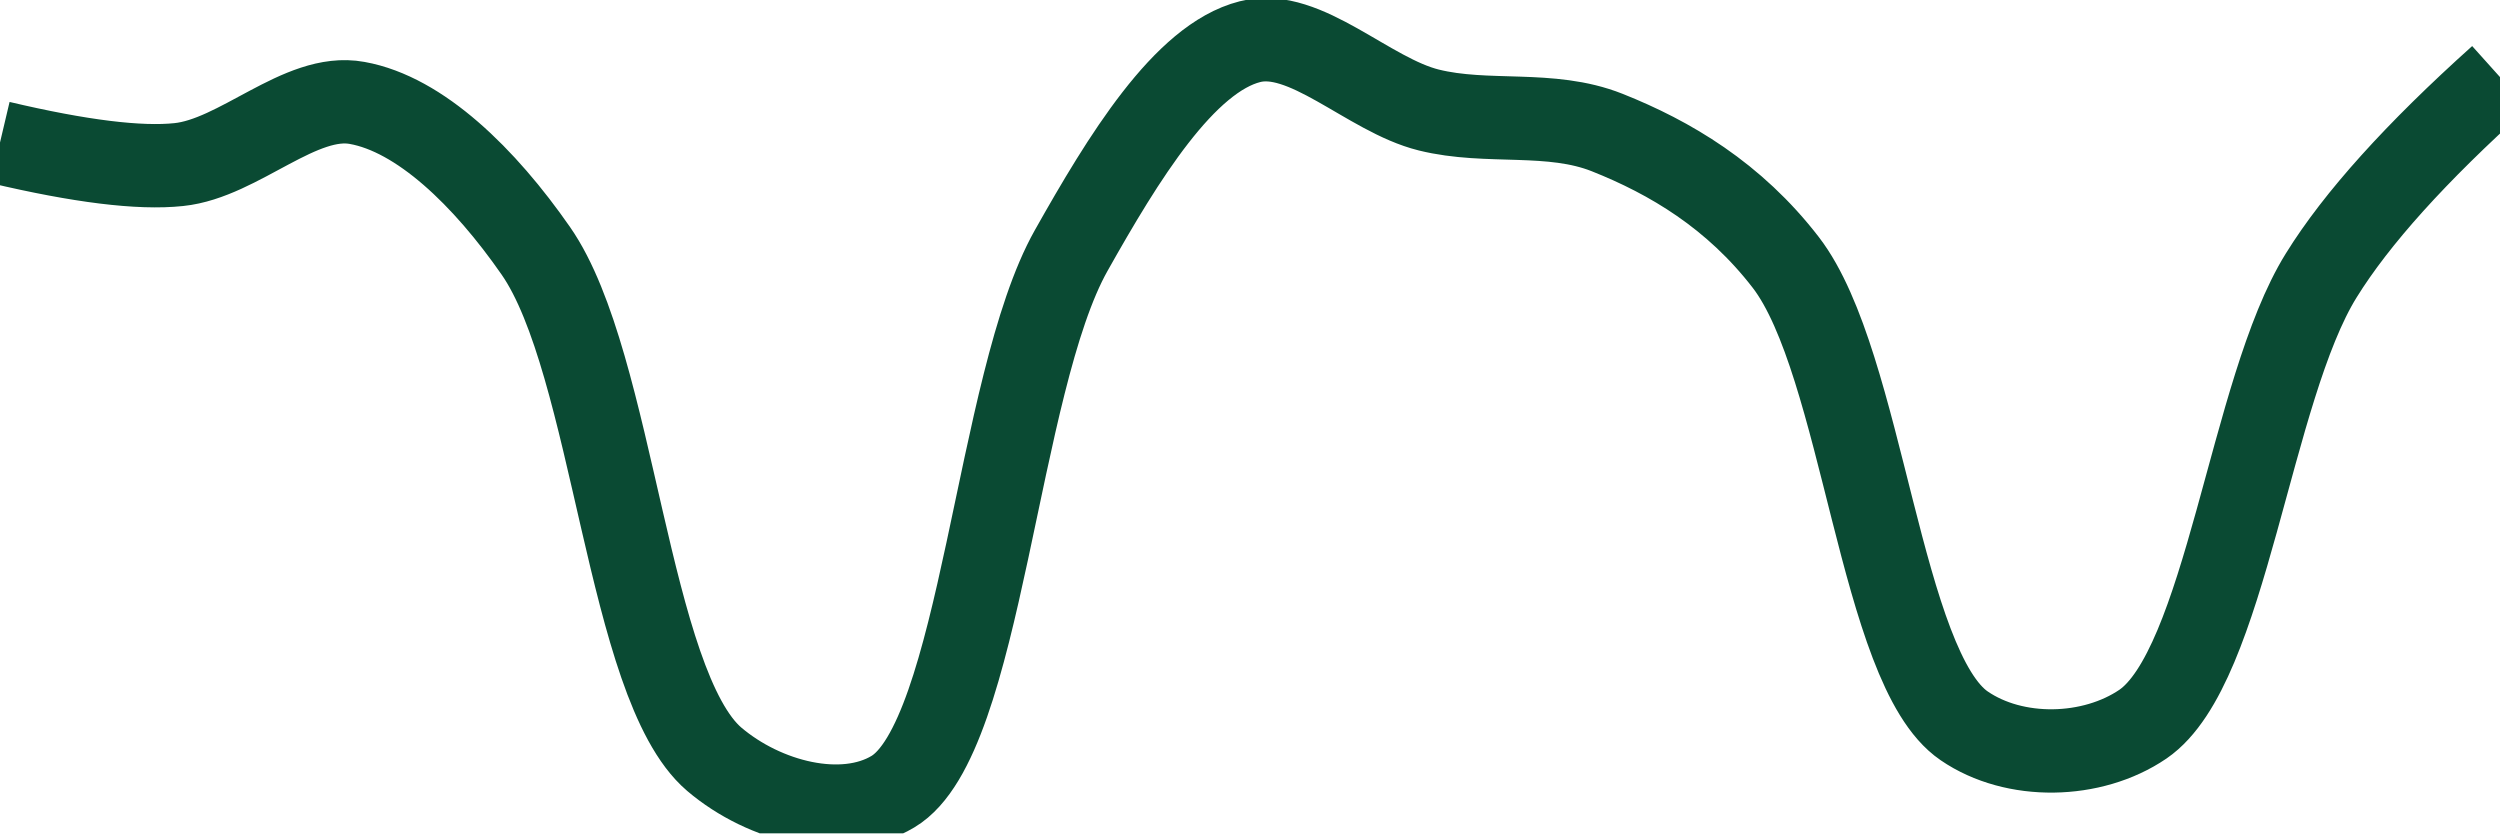
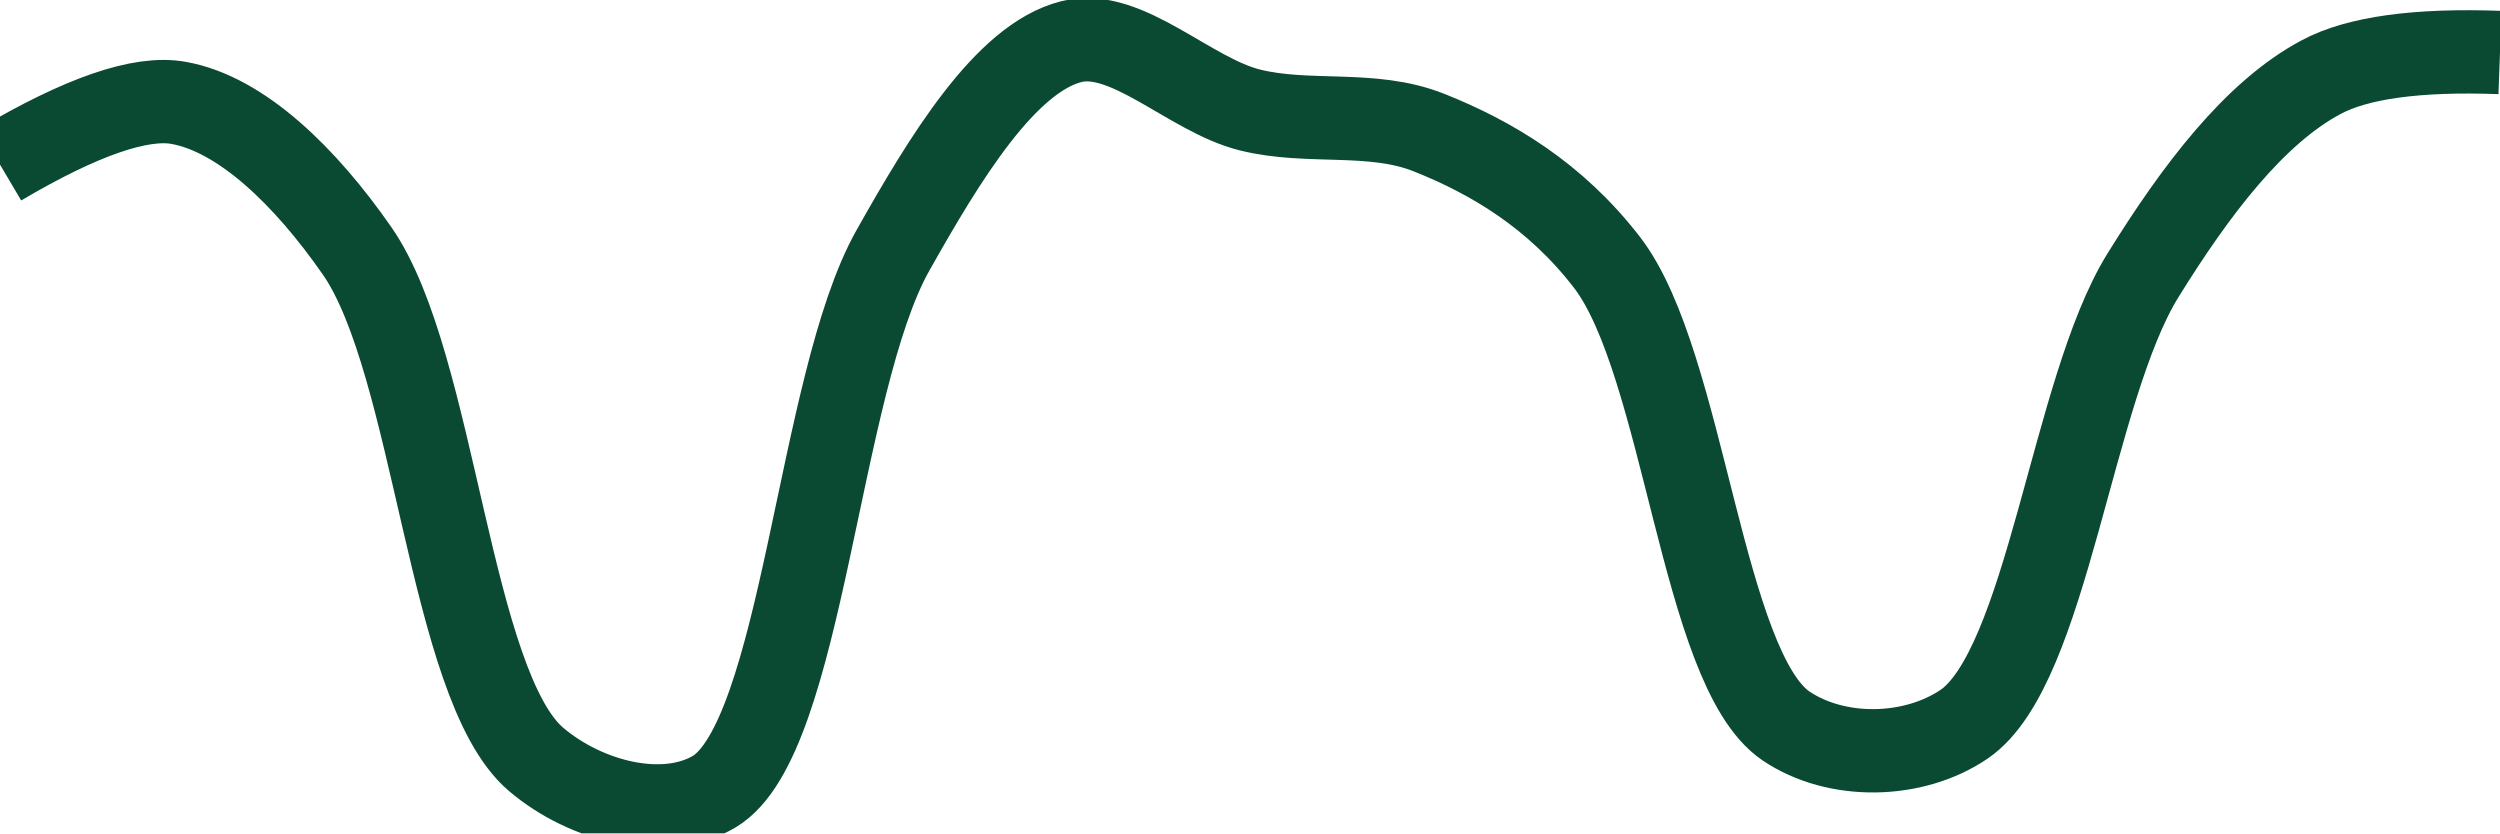
<svg xmlns="http://www.w3.org/2000/svg" class="main-svg" width="60" height="20" style="" viewBox="0 0 60 20">
  <rect x="0" y="0" width="60" height="20" style="fill: rgb(0, 0, 0); fill-opacity: 0;" />
-   <defs id="defs-79ac35">
+   <defs id="defs-d1a21f">
    <g class="clips">
-       <clipPath id="clip79ac35xyplot" class="plotclip">
+       <clipPath id="clipd1a21fxyplot" class="plotclip">
        <rect width="60" height="20" />
      </clipPath>
-       <clipPath class="axesclip" id="clip79ac35x">
+       <clipPath class="axesclip" id="clipd1a21fx">
        <rect x="0" y="0" width="60" height="20" />
      </clipPath>
-       <clipPath class="axesclip" id="clip79ac35y">
+       <clipPath class="axesclip" id="clipd1a21fy">
        <rect x="0" y="0" width="60" height="20" />
      </clipPath>
-       <clipPath class="axesclip" id="clip79ac35xy">
+       <clipPath class="axesclip" id="clipd1a21fxy">
        <rect x="0" y="0" width="60" height="20" />
      </clipPath>
    </g>
    <g class="gradients" />
    <g class="patterns" />
  </defs>
  <g class="bglayer">
    <rect class="bg" x="0" y="0" width="60" height="20" style="fill: rgb(0, 0, 0); fill-opacity: 0; stroke-width: 0;" />
  </g>
  <g class="layer-below">
    <g class="imagelayer" />
    <g class="shapelayer" />
  </g>
  <g class="cartesianlayer">
    <g class="subplot xy">
      <g class="layer-subplot">
        <g class="shapelayer" />
        <g class="imagelayer" />
      </g>
      <g class="minor-gridlayer">
        <g class="x" />
        <g class="y" />
      </g>
      <g class="gridlayer">
        <g class="x" />
        <g class="y" />
      </g>
      <g class="zerolinelayer" />
      <g class="layer-between">
        <g class="shapelayer" />
        <g class="imagelayer" />
      </g>
      <path class="xlines-below" />
      <path class="ylines-below" />
      <g class="overlines-below" />
      <g class="xaxislayer-below" />
      <g class="yaxislayer-below" />
      <g class="overaxes-below" />
      <g class="overplot">
-         <g class="xy" transform="" clip-path="url(#clip79ac35xyplot)">
+         <g class="xy" transform="" clip-path="url(#clipd1a21fxyplot)">
          <g class="scatterlayer mlayer">
-             <g class="trace scatter trace406833" style="stroke-miterlimit: 2; opacity: 1;">
+             <g class="trace scatter trace681a2e" style="stroke-miterlimit: 2; opacity: 1;">
              <g class="fills" />
              <g class="errorbars" />
              <g class="lines">
-                 <path class="js-line" d="M0,3.42Q2.88,4.1 4.29,3.95C5.74,3.8 7.21,2.22 8.57,2.47C10.08,2.74 11.63,4.25 12.86,6.02C14.74,8.72 15.06,16.44 17.14,18.22C18.35,19.25 20.23,19.72 21.43,19C23.56,17.73 23.91,9.2 25.71,6.01C26.96,3.79 28.42,1.4 30,1C31.32,0.66 32.84,2.28 34.29,2.64C35.7,2.99 37.21,2.64 38.57,3.18C40.08,3.78 41.62,4.69 42.86,6.3C44.72,8.72 45.12,16.04 47.14,17.42C48.35,18.25 50.21,18.21 51.43,17.38C53.43,16.01 54,9.36 55.71,6.61Q56.98,4.56 60,1.85" style="vector-effect: none; fill: none; stroke: rgb(10, 74, 51); stroke-opacity: 1; stroke-width: 2px; opacity: 1;" />
+                 <path class="js-line" d="M0,3.95Q2.93,2.22 4.29,2.47C5.8,2.74 7.34,4.25 8.57,6.02C10.45,8.72 10.78,16.44 12.86,18.22C14.07,19.25 15.94,19.71 17.14,19C19.27,17.73 19.63,9.2 21.43,6.01C22.68,3.79 24.13,1.4 25.71,1C27.03,0.66 28.55,2.28 30,2.64C31.41,2.99 32.93,2.64 34.29,3.18C35.8,3.78 37.33,4.69 38.57,6.3C40.43,8.72 40.84,16.04 42.86,17.42C44.07,18.24 45.92,18.21 47.14,17.38C49.14,16.01 49.72,9.37 51.43,6.61C52.7,4.56 54.11,2.7 55.71,1.85Q57.02,1.15 60,1.26" style="vector-effect: none; fill: none; stroke: rgb(10, 74, 51); stroke-opacity: 1; stroke-width: 2px; opacity: 1;" />
              </g>
              <g class="points" />
              <g class="text" />
            </g>
          </g>
        </g>
      </g>
      <path class="xlines-above crisp" d="M0,0" style="fill: none;" />
      <path class="ylines-above crisp" d="M0,0" style="fill: none;" />
      <g class="overlines-above" />
      <g class="xaxislayer-above" />
      <g class="yaxislayer-above" />
      <g class="overaxes-above" />
    </g>
  </g>
  <g class="polarlayer" />
  <g class="smithlayer" />
  <g class="ternarylayer" />
  <g class="geolayer" />
  <g class="funnelarealayer" />
  <g class="pielayer" />
  <g class="iciclelayer" />
  <g class="treemaplayer" />
  <g class="sunburstlayer" />
  <g class="glimages" />
-   <defs id="topdefs-79ac35">
+   <defs id="topdefs-d1a21f">
    <g class="clips" />
  </defs>
  <g class="layer-above">
    <g class="imagelayer" />
    <g class="shapelayer" />
  </g>
  <g class="infolayer">
    <g class="g-gtitle" />
  </g>
</svg>
